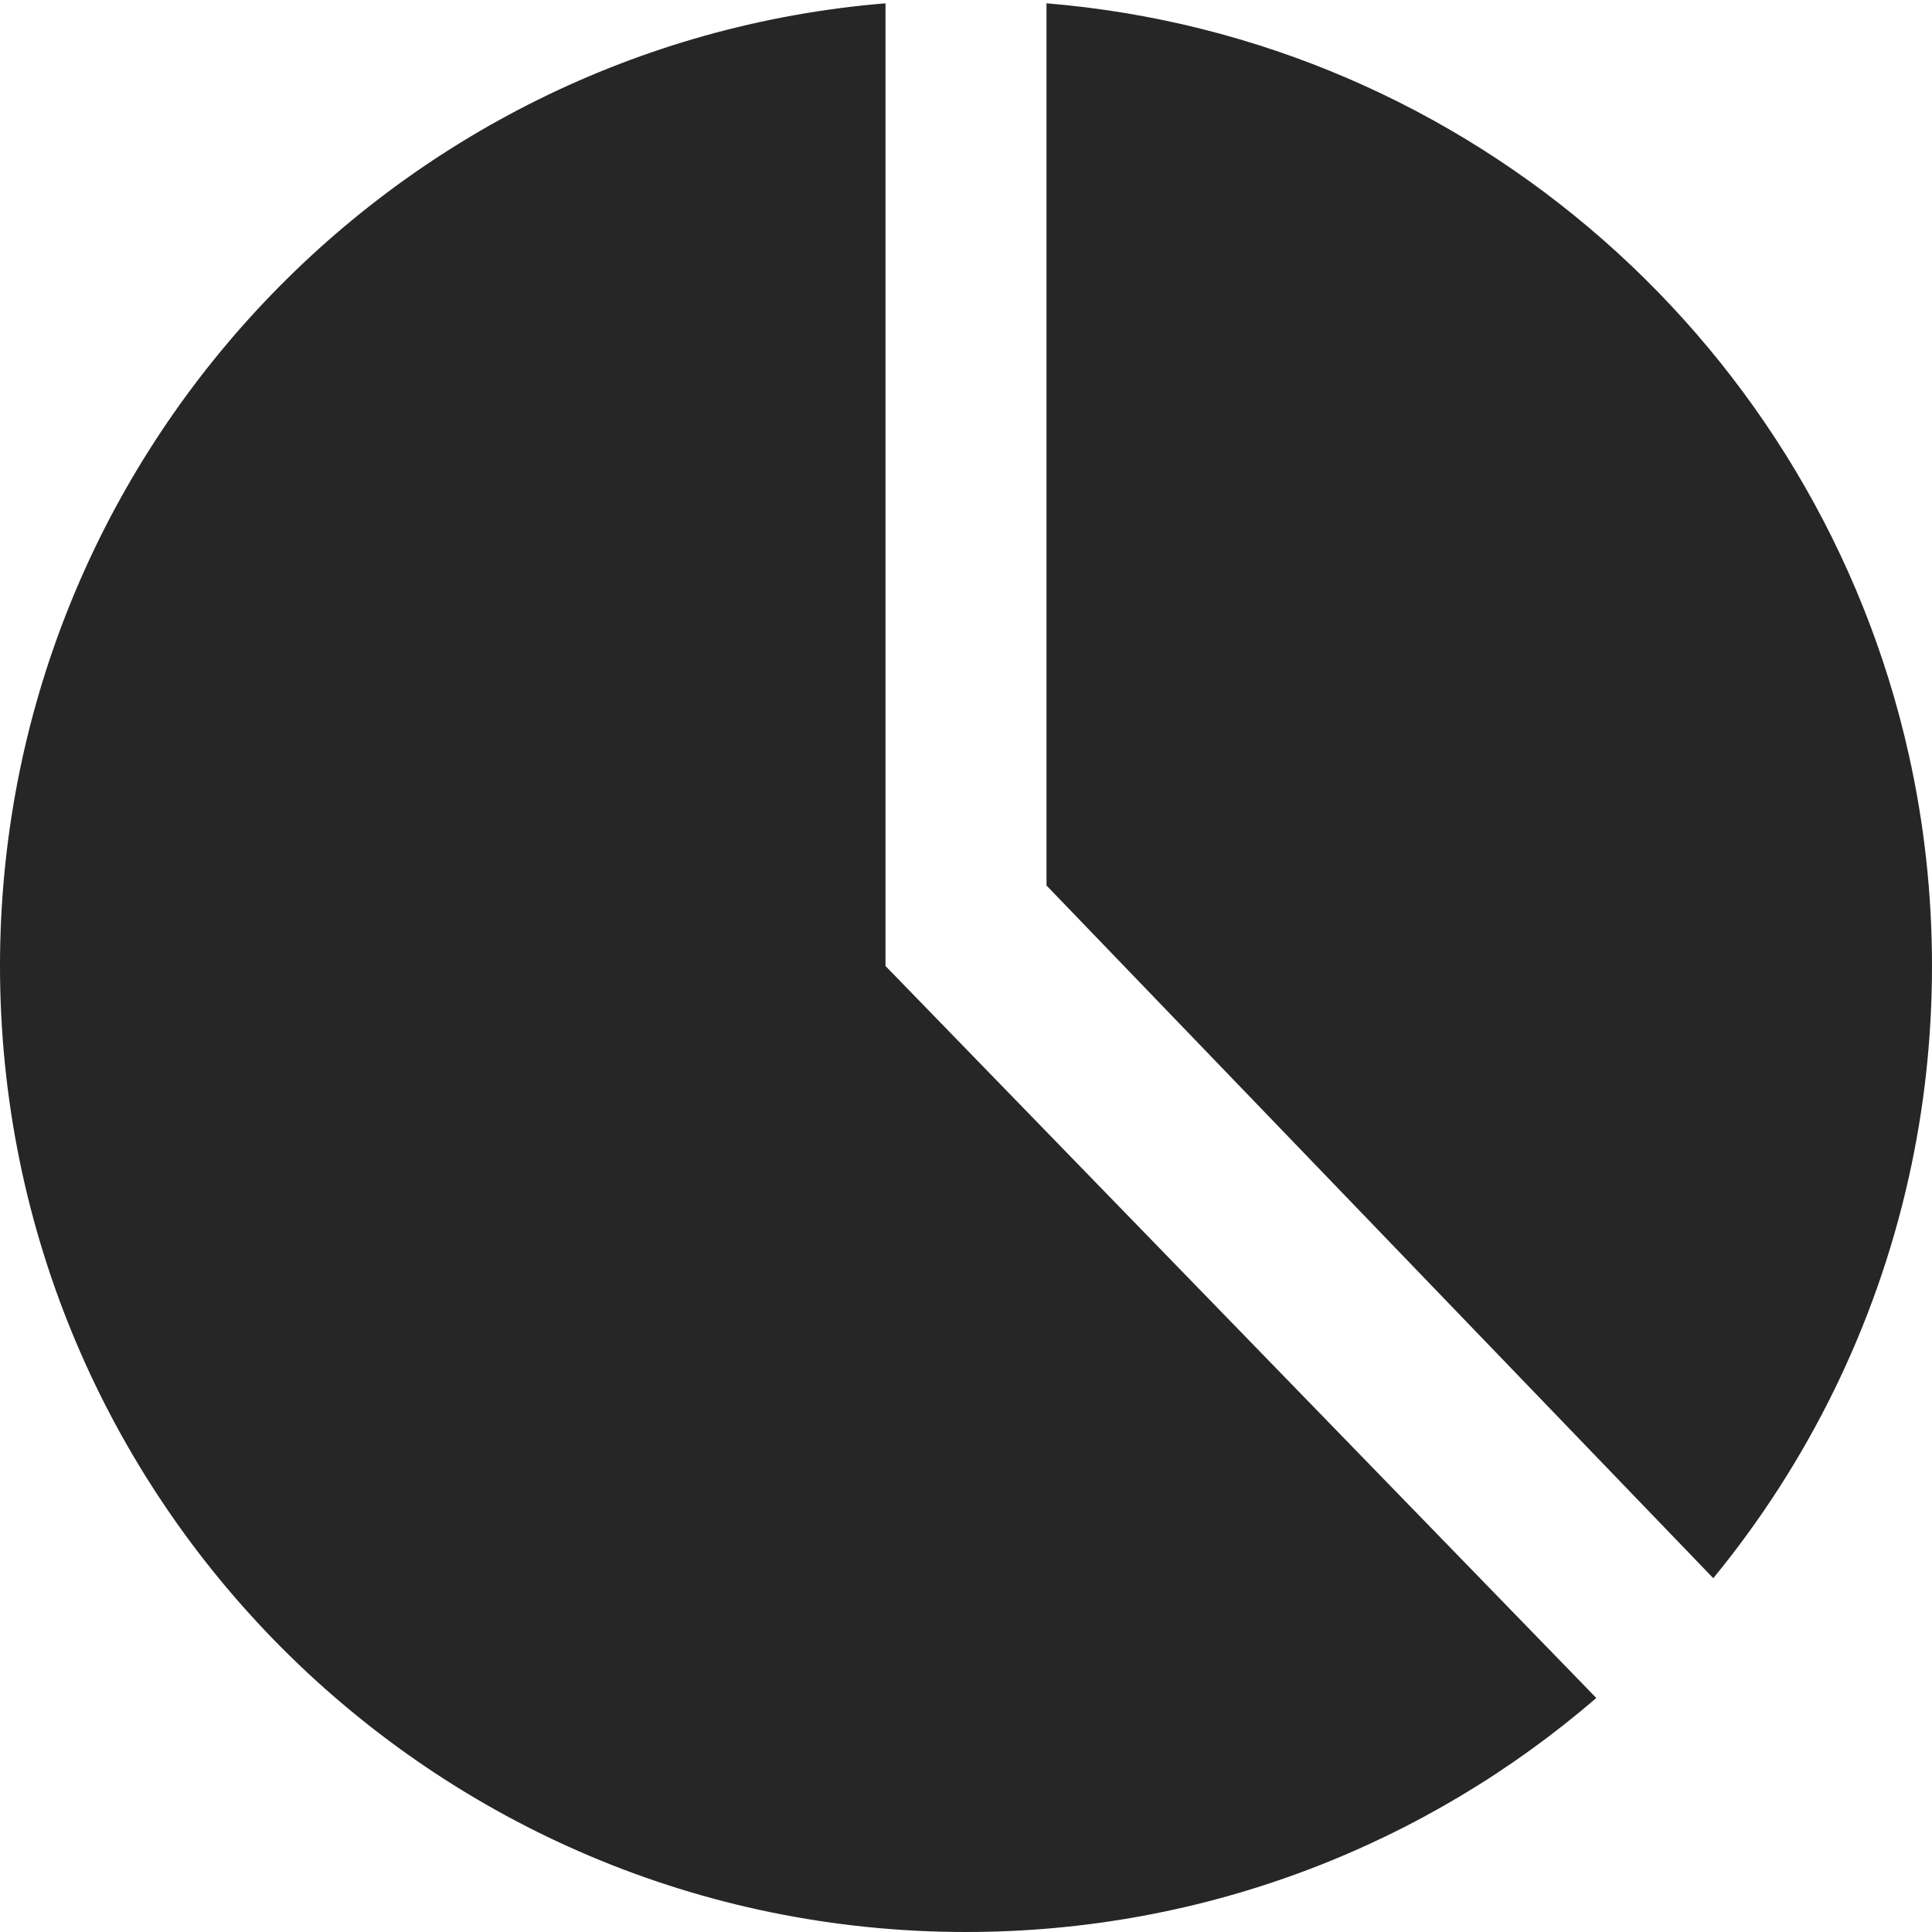
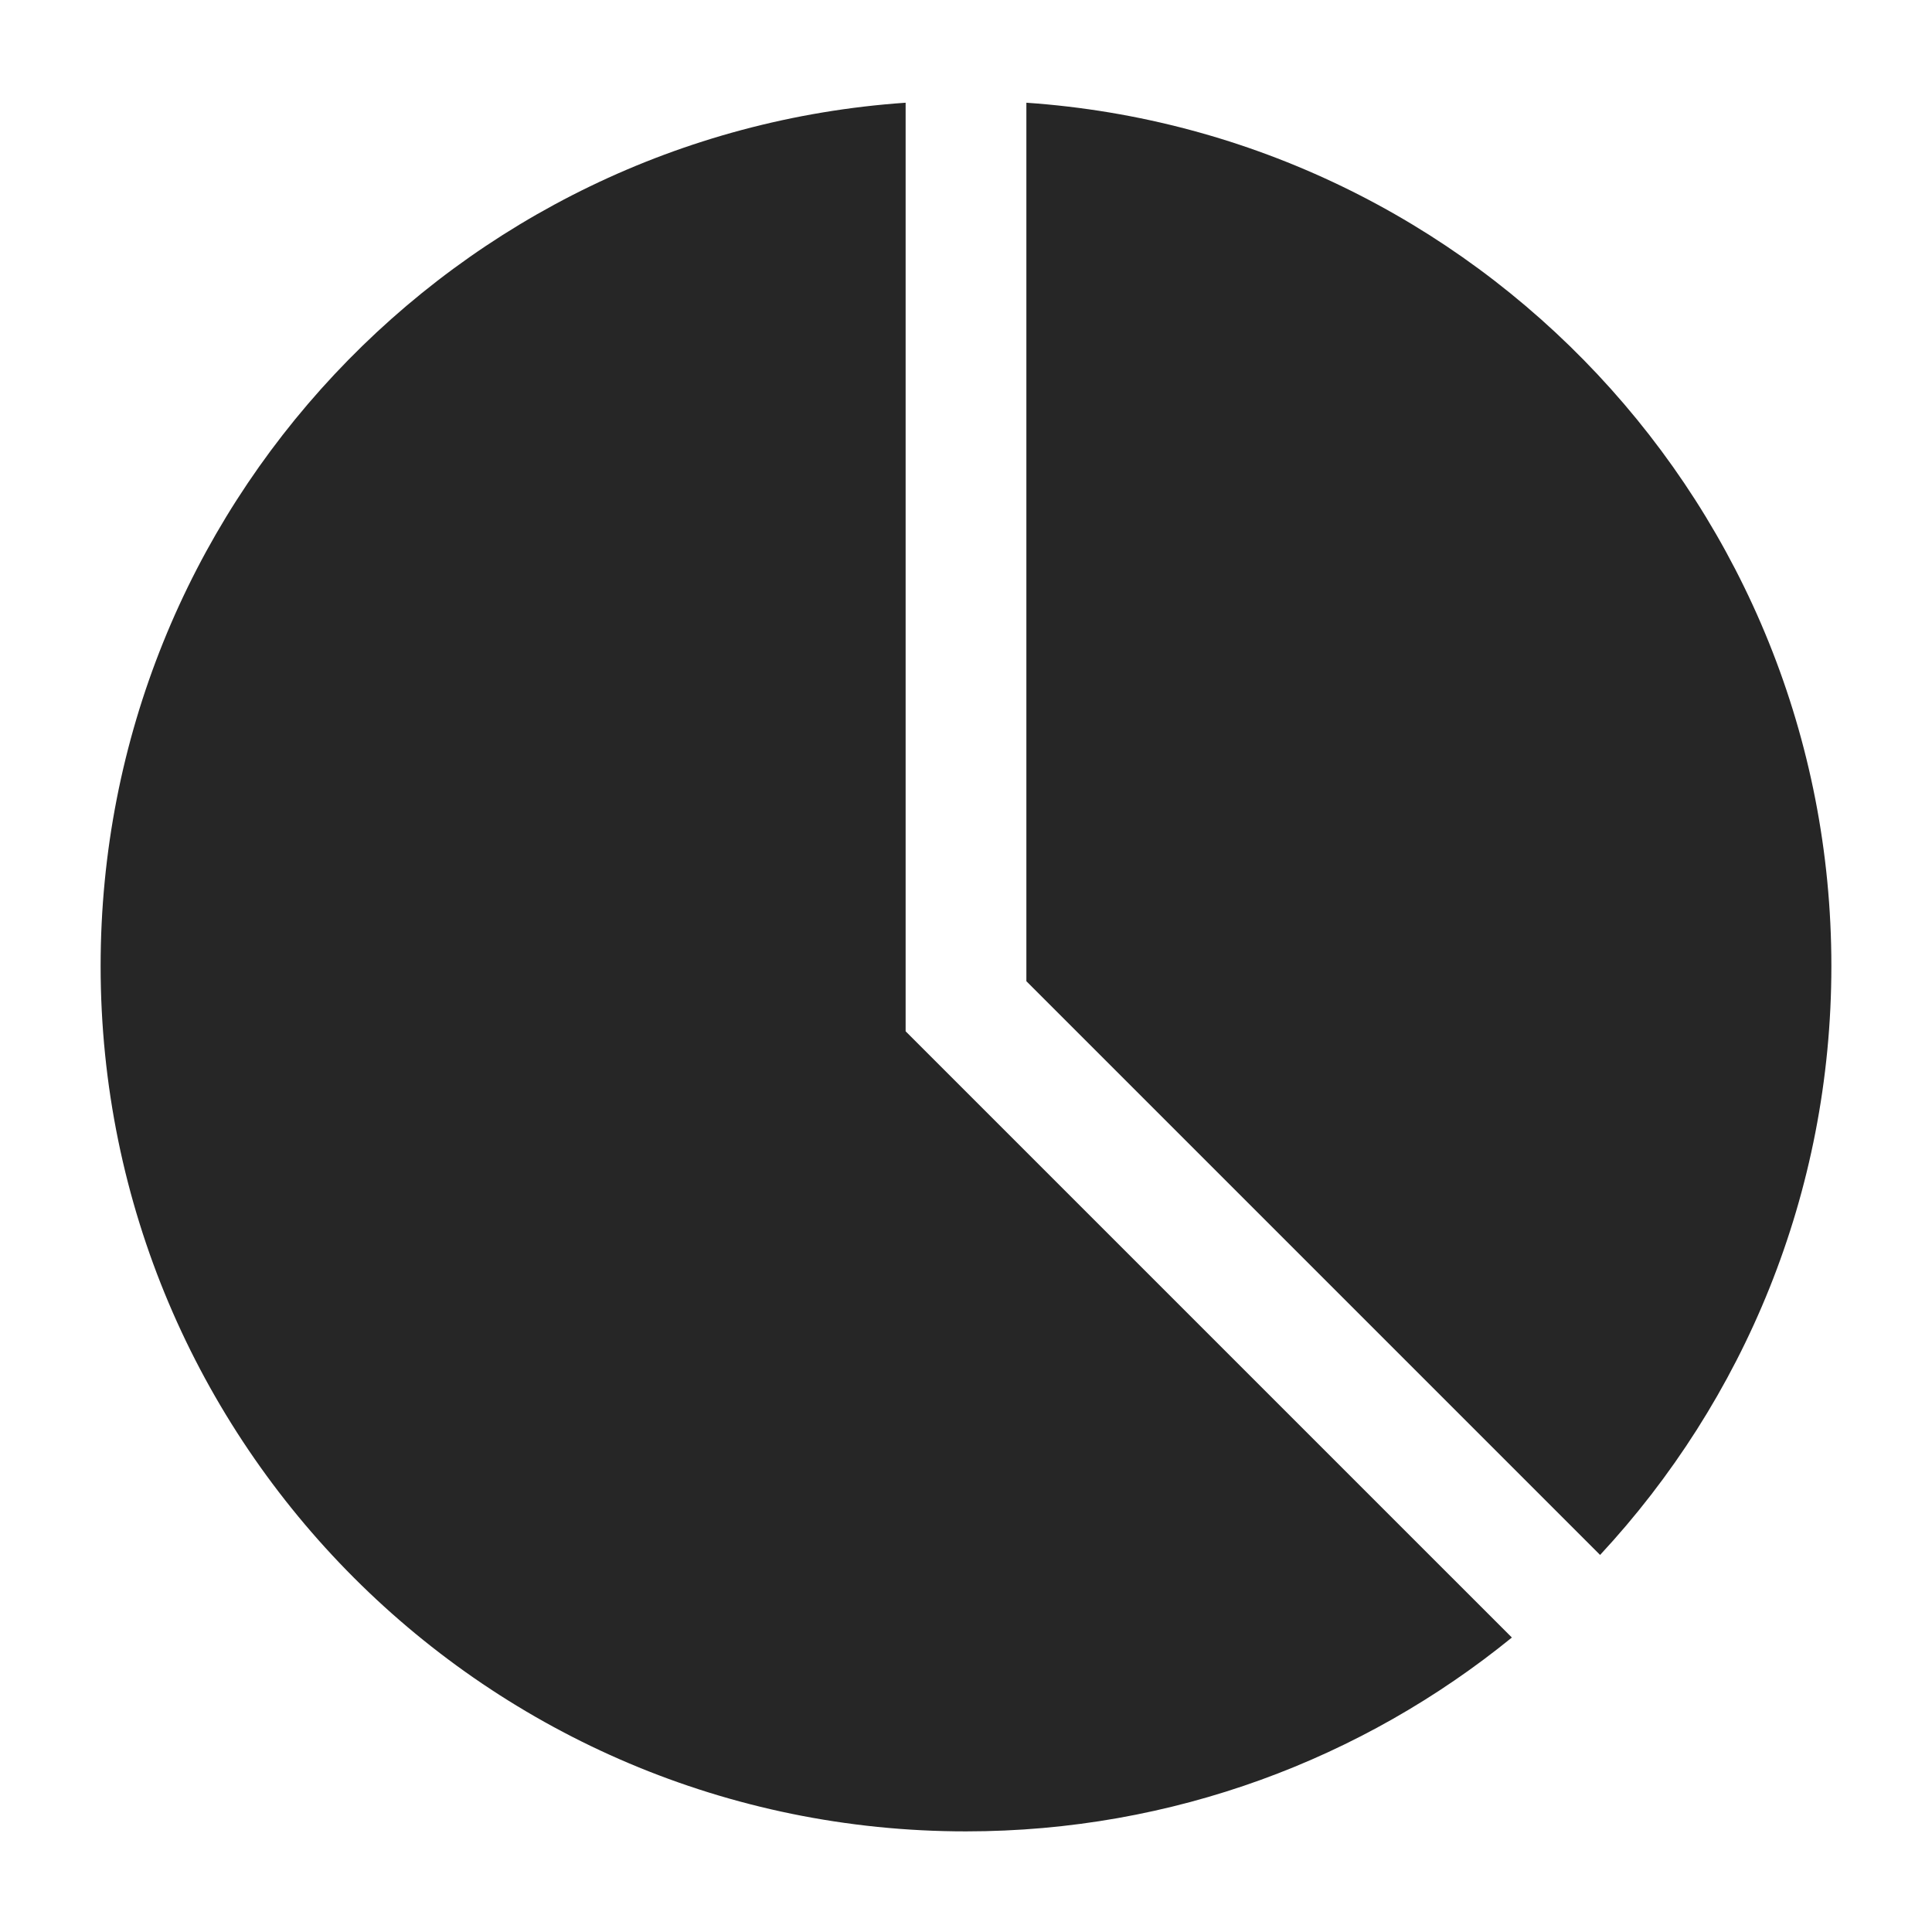
<svg xmlns="http://www.w3.org/2000/svg" width="24" height="24" viewBox="0 0 24 24" fill="none">
-   <path fill-rule="evenodd" clip-rule="evenodd" d="M11 12V0.041C4.84 0.549 0 5.709 0 12C0 18.627 5.373 24 12 24C14.992 24 17.729 22.905 19.83 21.093L11 12ZM24 12C24 12.902 23.901 13.78 23.712 14.625C23.297 16.485 22.451 18.181 21.283 19.605L13 11V0.041C18.277 0.476 22.585 4.326 23.712 9.375C23.901 10.22 24 11.098 24 12Z" fill="#262626" />
+   <path fill-rule="evenodd" clip-rule="evenodd" d="M11.25 1.276C5.663 1.661 1.25 6.315 1.25 12C1.25 17.937 6.063 22.75 12 22.75C14.571 22.75 16.931 21.847 18.781 20.342L11.25 12.811V1.276ZM19.877 19.316C21.66 17.397 22.75 14.826 22.75 12C22.75 6.315 18.337 1.661 12.75 1.276V12.189L19.877 19.316Z" fill="#262626" />
</svg>
